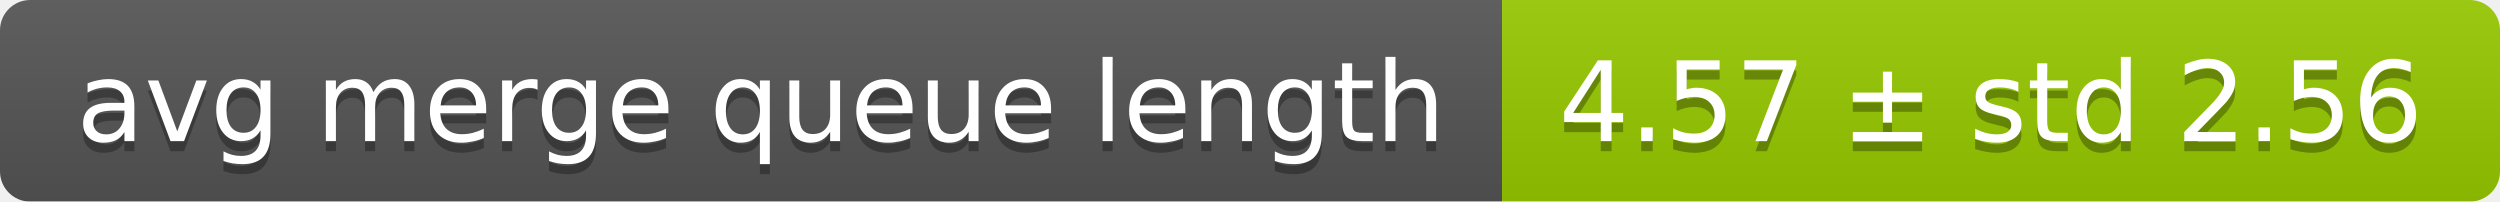
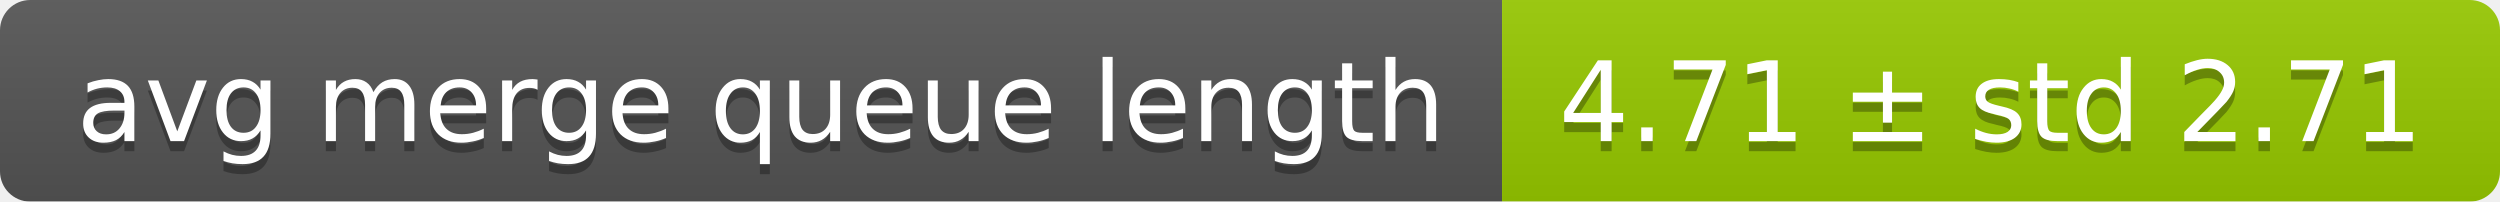
<svg xmlns="http://www.w3.org/2000/svg" width="248" height="20">
  <linearGradient id="smooth" x2="0" y2="100%">
    <stop offset="0" stop-color="#bbb" stop-opacity=".1" />
    <stop offset="1" stop-opacity=".1" />
  </linearGradient>
  <mask id="round">
    <rect width="248" height="20" rx="3" fill="#fff" />
  </mask>
  <g mask="url(#round)">
    <rect width="149" height="20" fill="#555" />
    <rect x="149" width="99" height="20" fill="#97ca00" />
    <rect width="248" height="20" fill="url(#smooth)" />
  </g>
  <g fill="#fff" text-anchor="middle" font-family="DejaVu Sans,Verdana,Geneva,sans-serif" font-size="11">
    <text x="75.5" y="15" fill="#010101" fill-opacity=".3">avg merge queue length</text>
    <text x="75.5" y="14">avg merge queue length</text>
-     <text x="197.5" y="15" fill="#010101" fill-opacity=".3">4.57 ± std 2.56</text>
-     <text x="197.5" y="14">4.57 ± std 2.56</text>
+     <text x="197.5" y="15" fill="#010101" fill-opacity=".3">4.71 ± std 2.71</text>
+     <text x="197.5" y="14">4.71 ± std 2.71</text>
  </g>
</svg>
